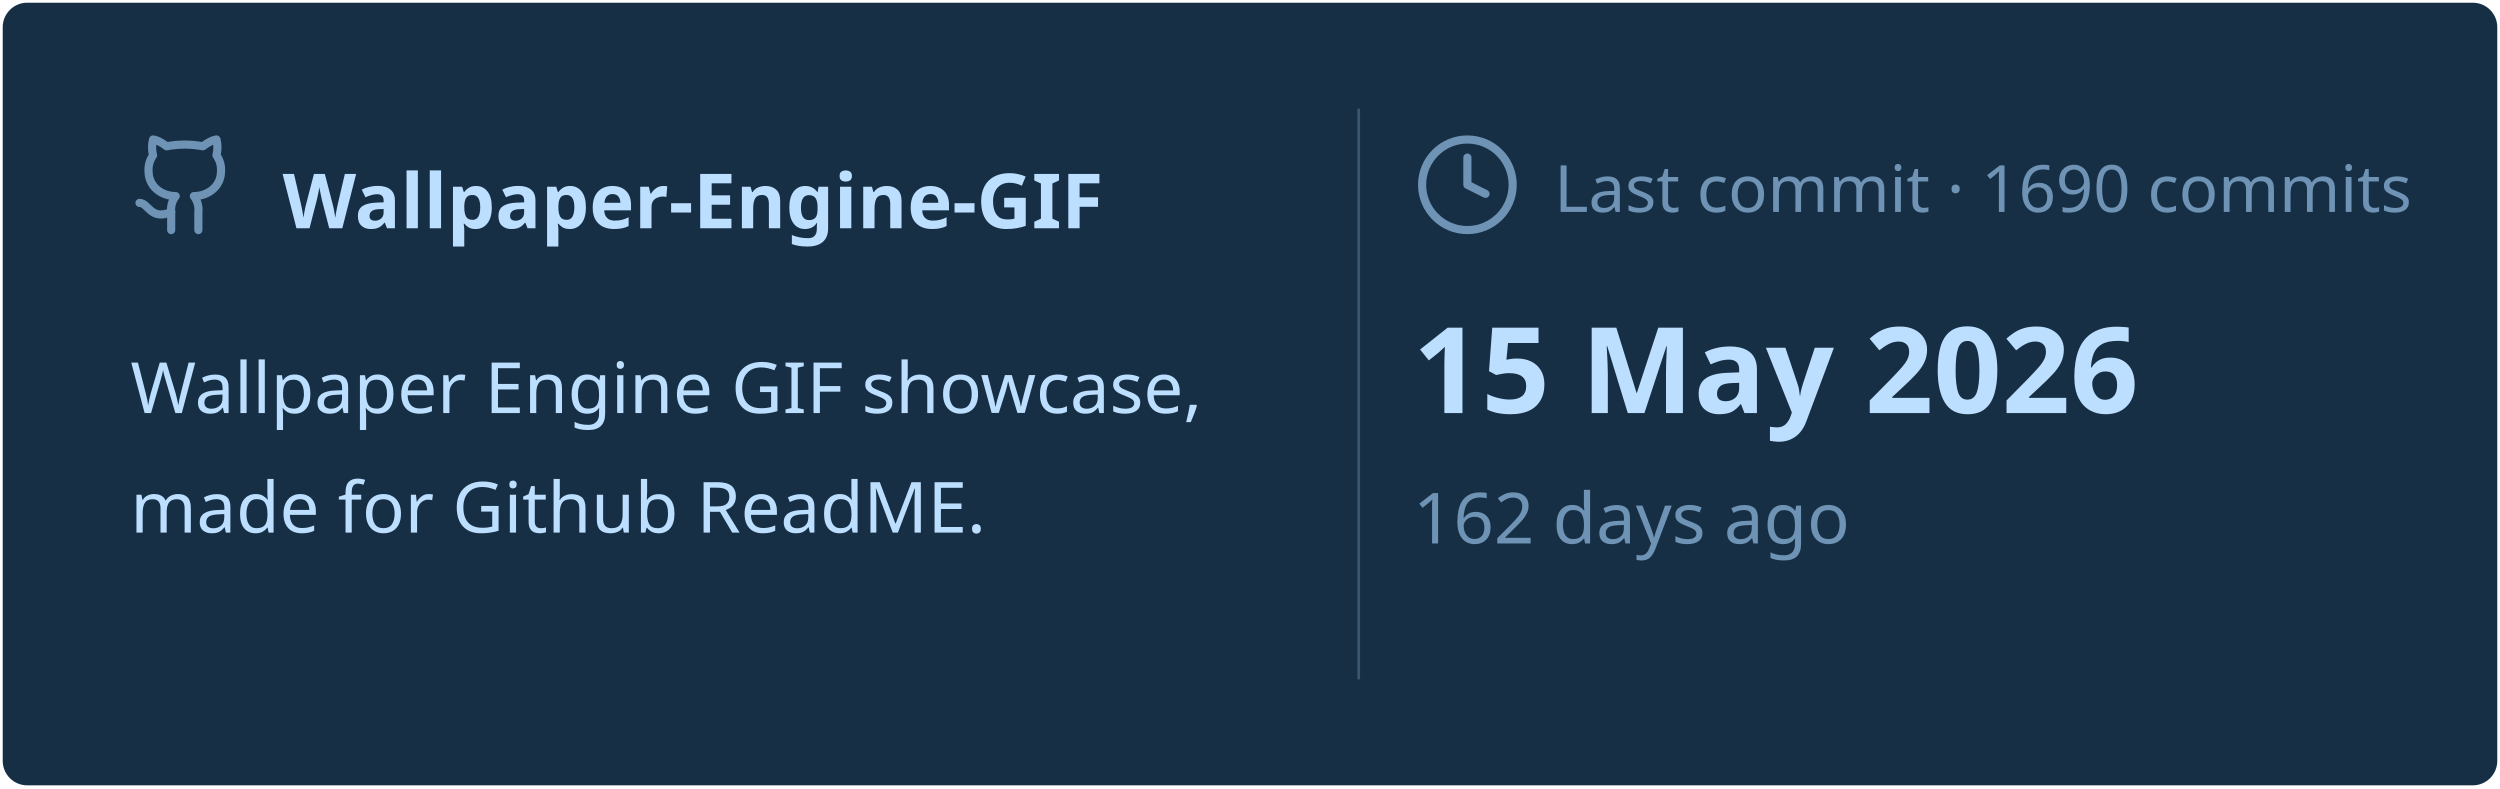
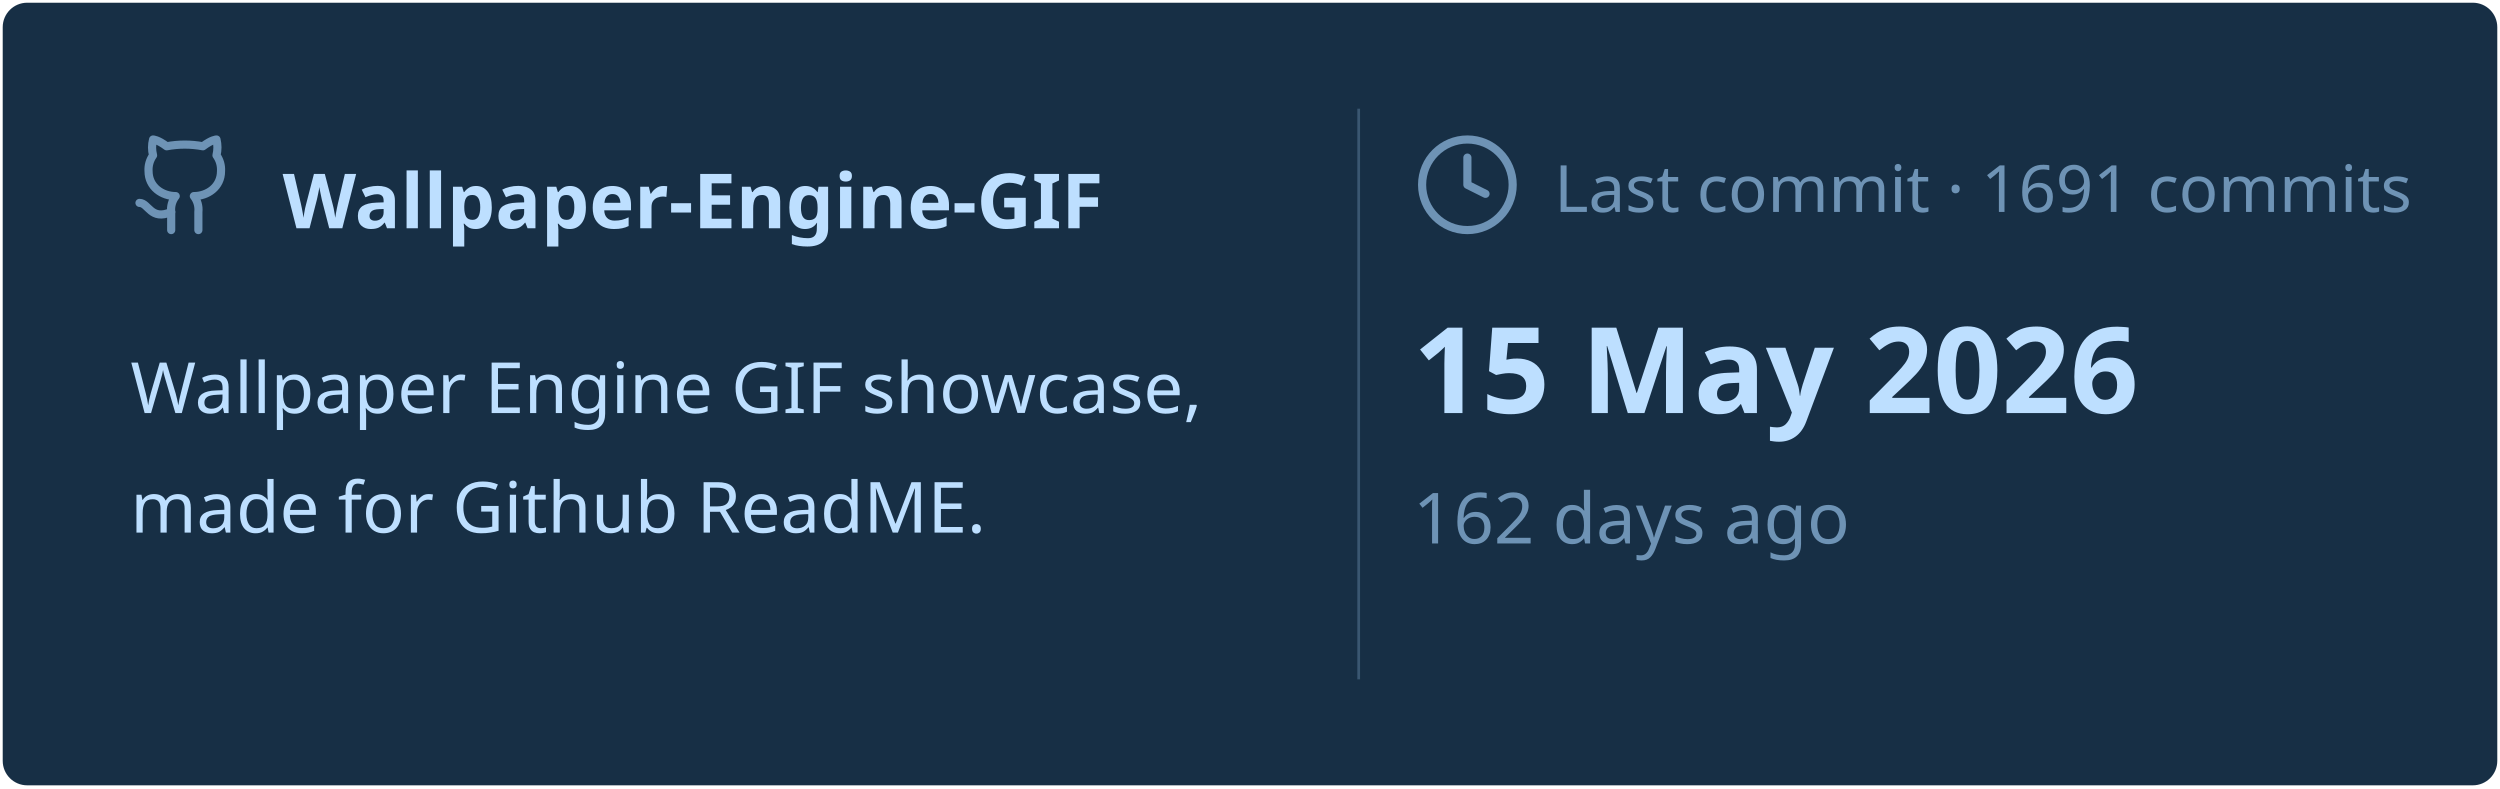
<svg xmlns="http://www.w3.org/2000/svg" viewBox="0 0 460 145" width="460px" height="145px">
  <rect stroke="#000000" stroke-opacity="0" fill="#172F45" rx="4.5" x="0.5" y="0.5" width="459" height="144" />
  <g transform="translate(24, 42)">
    <svg x="0" y="-18" width="20" height="20" viewBox="0 0 24 24" fill="none" stroke="#6E93B5" stroke-width="1.8" stroke-linecap="round" stroke-linejoin="round">
      <path d="M15 22v-4a4.8 4.8 0 0 0-1-3.5c3 0 6-2 6-5.5.08-1.25-.27-2.48-1-3.5.28-1.15.28-2.35 0-3.5 0 0-1 0-3 1.5-2.64-.5-5.36-.5-8 0C6 2 5 2 5 2c-.3 1.15-.3 2.35 0 3.5A5.403 5.403 0 0 0 4 9c0 3.5 3 5.5 6 5.5-.39.49-.68 1.05-.85 1.65-.17.6-.22 1.23-.15 1.85v4" />
      <path d="M9 18c-4.51 2-5-2-7-2" />
    </svg>
    <text x="28" y="0" font-family="&quot;Segoe UI&quot;, Ubuntu, sans-serif" font-size="14" font-weight="700" fill="#BDDFFF">Wallpaper-Engine-GIF</text>
  </g>
  <text x="24" y="76" font-family="&quot;Segoe UI&quot;, Ubuntu, sans-serif" font-size="13" font-weight="400" fill="#BDDFFF">Wallpaper Engine GIF showcase,</text>
  <text x="24" y="98" font-family="&quot;Segoe UI&quot;, Ubuntu, sans-serif" font-size="13" font-weight="400" fill="#BDDFFF">made for Github ReadME.</text>
  <line x1="250" y1="20" x2="250" y2="125" stroke="#6E93B5" stroke-width="0.5" stroke-opacity="0.4" />
  <svg x="260" y="24" width="20" height="20" viewBox="0 0 24 24" fill="none" stroke="#6E93B5" stroke-width="1.8" stroke-linecap="round" stroke-linejoin="round">
    <circle cx="12" cy="12" r="10" />
    <polyline points="12 6 12 12 16 14" />
  </svg>
-   <text x="286" y="39" font-family="&quot;Segoe UI&quot;, Ubuntu, sans-serif" font-size="12" font-weight="400" fill="#6E93B5">Last commit · 1690 commits</text>
+   <text x="286" y="39" font-family="&quot;Segoe UI&quot;, Ubuntu, sans-serif" font-size="12" font-weight="400" fill="#6E93B5">Last commit · 1691 commits</text>
  <text x="260" y="76" font-family="&quot;Segoe UI&quot;, Ubuntu, sans-serif" font-size="22" font-weight="700" fill="#BDDFFF">15 May 2026</text>
  <text x="260" y="100" font-family="&quot;Segoe UI&quot;, Ubuntu, sans-serif" font-size="13" font-weight="400" fill="#6E93B5">162 days ago</text>
</svg>
